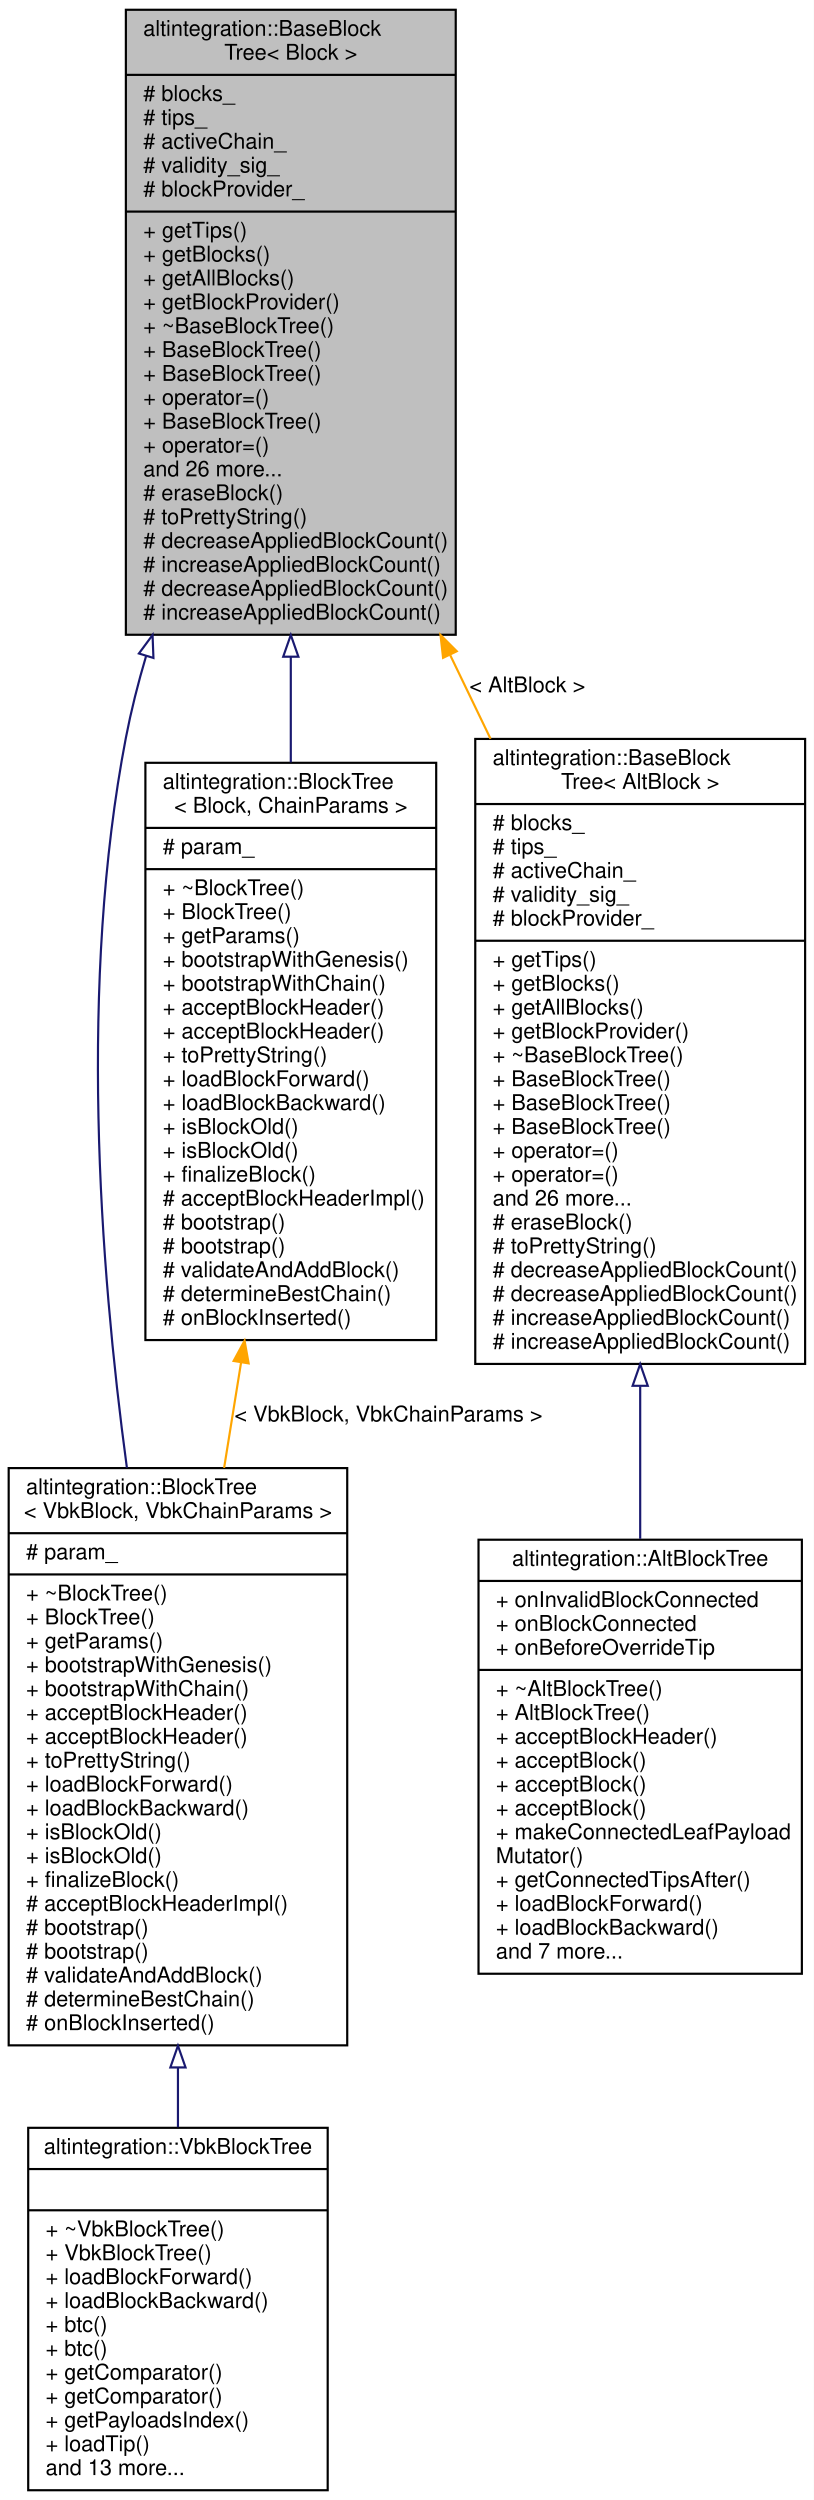
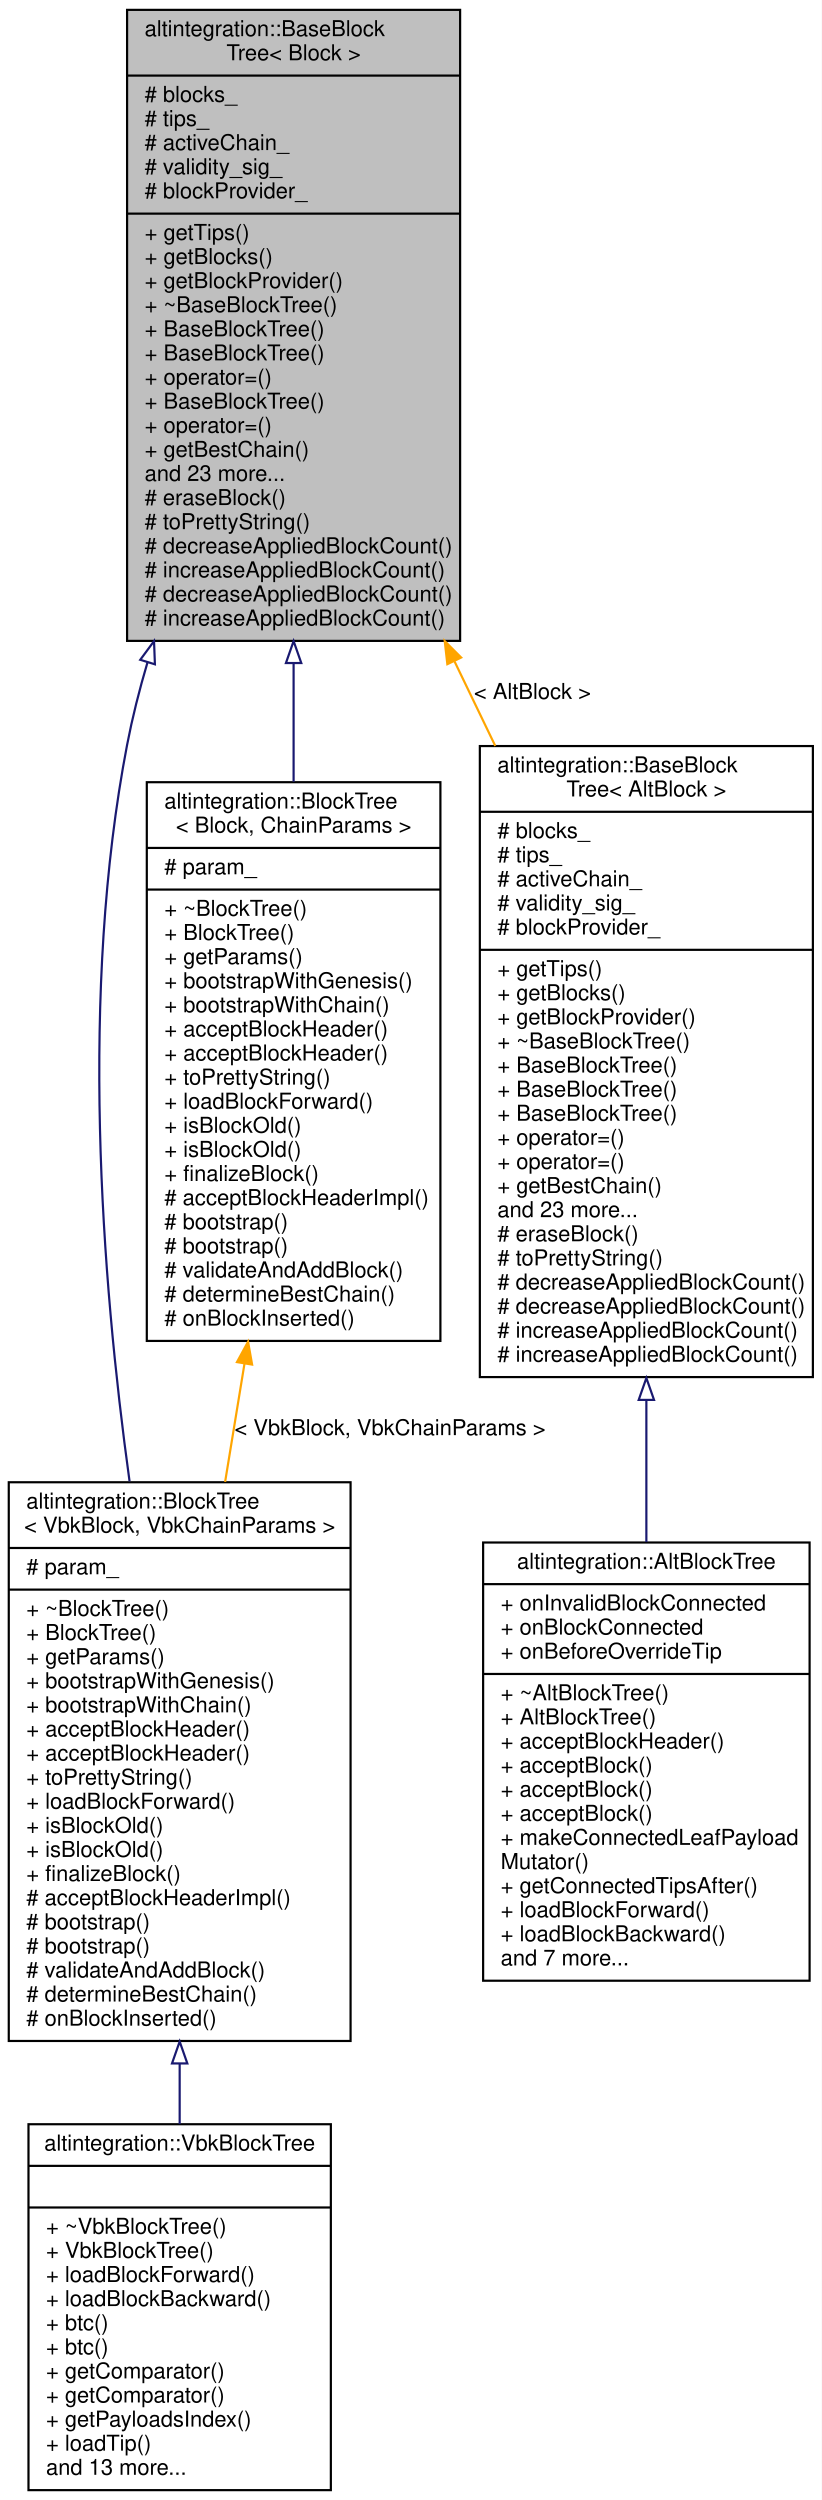
- <svg xmlns="http://www.w3.org/2000/svg" xmlns:xlink="http://www.w3.org/1999/xlink" width="375pt" height="1152pt" viewBox="0.00 0.00 375.00 1152.00">
-   <g id="graph0" class="graph" transform="scale(1 1) rotate(0) translate(4 1148)">
-     <polygon fill="white" stroke="transparent" points="-4,4 -4,-1148 371,-1148 371,4 -4,4" />
+ <svg xmlns="http://www.w3.org/2000/svg" xmlns:xlink="http://www.w3.org/1999/xlink" width="375pt" height="1141pt" viewBox="0.00 0.00 375.00 1141.00">
+   <g id="graph0" class="graph" transform="scale(1 1) rotate(0) translate(4 1137)">
+     <polygon fill="white" stroke="transparent" points="-4,4 -4,-1137 371,-1137 371,4 -4,4" />
    <g id="node1" class="node">
      <g id="a_node1">
        <a xlink:title="Base block tree that stores all blocks, maintains tree tips, maintains active chain.">
-           <polygon fill="#bfbfbf" stroke="black" points="54,-855.5 54,-1143.5 206,-1143.5 206,-855.5 54,-855.5" />
-           <text text-anchor="start" x="62" y="-1131.5" font-family="Helvetica,sans-Serif" font-size="10.00">altintegration::BaseBlock</text>
-           <text text-anchor="middle" x="130" y="-1120.5" font-family="Helvetica,sans-Serif" font-size="10.00">Tree&lt; Block &gt;</text>
-           <polyline fill="none" stroke="black" points="54,-1113.5 206,-1113.5 " />
-           <text text-anchor="start" x="62" y="-1101.5" font-family="Helvetica,sans-Serif" font-size="10.00"># blocks_</text>
-           <text text-anchor="start" x="62" y="-1090.5" font-family="Helvetica,sans-Serif" font-size="10.00"># tips_</text>
-           <text text-anchor="start" x="62" y="-1079.5" font-family="Helvetica,sans-Serif" font-size="10.00"># activeChain_</text>
-           <text text-anchor="start" x="62" y="-1068.5" font-family="Helvetica,sans-Serif" font-size="10.00"># validity_sig_</text>
-           <text text-anchor="start" x="62" y="-1057.5" font-family="Helvetica,sans-Serif" font-size="10.00"># blockProvider_</text>
-           <polyline fill="none" stroke="black" points="54,-1050.5 206,-1050.5 " />
-           <text text-anchor="start" x="62" y="-1038.5" font-family="Helvetica,sans-Serif" font-size="10.00">+ getTips()</text>
-           <text text-anchor="start" x="62" y="-1027.5" font-family="Helvetica,sans-Serif" font-size="10.00">+ getBlocks()</text>
-           <text text-anchor="start" x="62" y="-1016.5" font-family="Helvetica,sans-Serif" font-size="10.00">+ getAllBlocks()</text>
+           <polygon fill="#bfbfbf" stroke="black" points="54,-844.5 54,-1132.5 206,-1132.5 206,-844.5 54,-844.5" />
+           <text text-anchor="start" x="62" y="-1120.5" font-family="Helvetica,sans-Serif" font-size="10.00">altintegration::BaseBlock</text>
+           <text text-anchor="middle" x="130" y="-1109.5" font-family="Helvetica,sans-Serif" font-size="10.00">Tree&lt; Block &gt;</text>
+           <polyline fill="none" stroke="black" points="54,-1102.5 206,-1102.5 " />
+           <text text-anchor="start" x="62" y="-1090.5" font-family="Helvetica,sans-Serif" font-size="10.00"># blocks_</text>
+           <text text-anchor="start" x="62" y="-1079.5" font-family="Helvetica,sans-Serif" font-size="10.00"># tips_</text>
+           <text text-anchor="start" x="62" y="-1068.5" font-family="Helvetica,sans-Serif" font-size="10.00"># activeChain_</text>
+           <text text-anchor="start" x="62" y="-1057.5" font-family="Helvetica,sans-Serif" font-size="10.00"># validity_sig_</text>
+           <text text-anchor="start" x="62" y="-1046.5" font-family="Helvetica,sans-Serif" font-size="10.00"># blockProvider_</text>
+           <polyline fill="none" stroke="black" points="54,-1039.5 206,-1039.5 " />
+           <text text-anchor="start" x="62" y="-1027.5" font-family="Helvetica,sans-Serif" font-size="10.00">+ getTips()</text>
+           <text text-anchor="start" x="62" y="-1016.5" font-family="Helvetica,sans-Serif" font-size="10.00">+ getBlocks()</text>
          <text text-anchor="start" x="62" y="-1005.5" font-family="Helvetica,sans-Serif" font-size="10.00">+ getBlockProvider()</text>
          <text text-anchor="start" x="62" y="-994.5" font-family="Helvetica,sans-Serif" font-size="10.00">+ ~BaseBlockTree()</text>
          <text text-anchor="start" x="62" y="-983.5" font-family="Helvetica,sans-Serif" font-size="10.00">+ BaseBlockTree()</text>
          <text text-anchor="start" x="62" y="-972.5" font-family="Helvetica,sans-Serif" font-size="10.00">+ BaseBlockTree()</text>
          <text text-anchor="start" x="62" y="-961.5" font-family="Helvetica,sans-Serif" font-size="10.00">+ operator=()</text>
          <text text-anchor="start" x="62" y="-950.5" font-family="Helvetica,sans-Serif" font-size="10.00">+ BaseBlockTree()</text>
          <text text-anchor="start" x="62" y="-939.5" font-family="Helvetica,sans-Serif" font-size="10.00">+ operator=()</text>
-           <text text-anchor="start" x="62" y="-928.5" font-family="Helvetica,sans-Serif" font-size="10.00">and 26 more...</text>
-           <text text-anchor="start" x="62" y="-917.5" font-family="Helvetica,sans-Serif" font-size="10.00"># eraseBlock()</text>
-           <text text-anchor="start" x="62" y="-906.5" font-family="Helvetica,sans-Serif" font-size="10.00"># toPrettyString()</text>
-           <text text-anchor="start" x="62" y="-895.5" font-family="Helvetica,sans-Serif" font-size="10.00"># decreaseAppliedBlockCount()</text>
-           <text text-anchor="start" x="62" y="-884.5" font-family="Helvetica,sans-Serif" font-size="10.00"># increaseAppliedBlockCount()</text>
-           <text text-anchor="start" x="62" y="-873.5" font-family="Helvetica,sans-Serif" font-size="10.00"># decreaseAppliedBlockCount()</text>
-           <text text-anchor="start" x="62" y="-862.5" font-family="Helvetica,sans-Serif" font-size="10.00"># increaseAppliedBlockCount()</text>
+           <text text-anchor="start" x="62" y="-928.5" font-family="Helvetica,sans-Serif" font-size="10.00">+ getBestChain()</text>
+           <text text-anchor="start" x="62" y="-917.5" font-family="Helvetica,sans-Serif" font-size="10.00">and 23 more...</text>
+           <text text-anchor="start" x="62" y="-906.5" font-family="Helvetica,sans-Serif" font-size="10.00"># eraseBlock()</text>
+           <text text-anchor="start" x="62" y="-895.5" font-family="Helvetica,sans-Serif" font-size="10.00"># toPrettyString()</text>
+           <text text-anchor="start" x="62" y="-884.5" font-family="Helvetica,sans-Serif" font-size="10.00"># decreaseAppliedBlockCount()</text>
+           <text text-anchor="start" x="62" y="-873.5" font-family="Helvetica,sans-Serif" font-size="10.00"># increaseAppliedBlockCount()</text>
+           <text text-anchor="start" x="62" y="-862.5" font-family="Helvetica,sans-Serif" font-size="10.00"># decreaseAppliedBlockCount()</text>
+           <text text-anchor="start" x="62" y="-851.5" font-family="Helvetica,sans-Serif" font-size="10.00"># increaseAppliedBlockCount()</text>
        </a>
      </g>
    </g>
    <g id="node2" class="node">
      <g id="a_node2">
        <a xlink:href="structaltintegration_1_1BlockTree.html" target="_top" xlink:title=" ">
-           <polygon fill="white" stroke="black" points="0,-205.5 0,-471.5 156,-471.5 156,-205.5 0,-205.5" />
-           <text text-anchor="start" x="8" y="-459.5" font-family="Helvetica,sans-Serif" font-size="10.00">altintegration::BlockTree</text>
-           <text text-anchor="middle" x="78" y="-448.5" font-family="Helvetica,sans-Serif" font-size="10.00">&lt; VbkBlock, VbkChainParams &gt;</text>
-           <polyline fill="none" stroke="black" points="0,-441.5 156,-441.5 " />
-           <text text-anchor="start" x="8" y="-429.5" font-family="Helvetica,sans-Serif" font-size="10.00"># param_</text>
-           <polyline fill="none" stroke="black" points="0,-422.5 156,-422.5 " />
-           <text text-anchor="start" x="8" y="-410.5" font-family="Helvetica,sans-Serif" font-size="10.00">+ ~BlockTree()</text>
-           <text text-anchor="start" x="8" y="-399.5" font-family="Helvetica,sans-Serif" font-size="10.00">+ BlockTree()</text>
-           <text text-anchor="start" x="8" y="-388.5" font-family="Helvetica,sans-Serif" font-size="10.00">+ getParams()</text>
-           <text text-anchor="start" x="8" y="-377.5" font-family="Helvetica,sans-Serif" font-size="10.00">+ bootstrapWithGenesis()</text>
-           <text text-anchor="start" x="8" y="-366.5" font-family="Helvetica,sans-Serif" font-size="10.00">+ bootstrapWithChain()</text>
-           <text text-anchor="start" x="8" y="-355.5" font-family="Helvetica,sans-Serif" font-size="10.00">+ acceptBlockHeader()</text>
+           <polygon fill="white" stroke="black" points="0,-205.5 0,-460.5 156,-460.5 156,-205.5 0,-205.5" />
+           <text text-anchor="start" x="8" y="-448.5" font-family="Helvetica,sans-Serif" font-size="10.00">altintegration::BlockTree</text>
+           <text text-anchor="middle" x="78" y="-437.5" font-family="Helvetica,sans-Serif" font-size="10.00">&lt; VbkBlock, VbkChainParams &gt;</text>
+           <polyline fill="none" stroke="black" points="0,-430.5 156,-430.5 " />
+           <text text-anchor="start" x="8" y="-418.5" font-family="Helvetica,sans-Serif" font-size="10.00"># param_</text>
+           <polyline fill="none" stroke="black" points="0,-411.5 156,-411.5 " />
+           <text text-anchor="start" x="8" y="-399.5" font-family="Helvetica,sans-Serif" font-size="10.00">+ ~BlockTree()</text>
+           <text text-anchor="start" x="8" y="-388.5" font-family="Helvetica,sans-Serif" font-size="10.00">+ BlockTree()</text>
+           <text text-anchor="start" x="8" y="-377.5" font-family="Helvetica,sans-Serif" font-size="10.00">+ getParams()</text>
+           <text text-anchor="start" x="8" y="-366.5" font-family="Helvetica,sans-Serif" font-size="10.00">+ bootstrapWithGenesis()</text>
+           <text text-anchor="start" x="8" y="-355.5" font-family="Helvetica,sans-Serif" font-size="10.00">+ bootstrapWithChain()</text>
          <text text-anchor="start" x="8" y="-344.5" font-family="Helvetica,sans-Serif" font-size="10.00">+ acceptBlockHeader()</text>
-           <text text-anchor="start" x="8" y="-333.5" font-family="Helvetica,sans-Serif" font-size="10.00">+ toPrettyString()</text>
-           <text text-anchor="start" x="8" y="-322.5" font-family="Helvetica,sans-Serif" font-size="10.00">+ loadBlockForward()</text>
-           <text text-anchor="start" x="8" y="-311.5" font-family="Helvetica,sans-Serif" font-size="10.00">+ loadBlockBackward()</text>
+           <text text-anchor="start" x="8" y="-333.5" font-family="Helvetica,sans-Serif" font-size="10.00">+ acceptBlockHeader()</text>
+           <text text-anchor="start" x="8" y="-322.5" font-family="Helvetica,sans-Serif" font-size="10.00">+ toPrettyString()</text>
+           <text text-anchor="start" x="8" y="-311.5" font-family="Helvetica,sans-Serif" font-size="10.00">+ loadBlockForward()</text>
          <text text-anchor="start" x="8" y="-300.5" font-family="Helvetica,sans-Serif" font-size="10.00">+ isBlockOld()</text>
          <text text-anchor="start" x="8" y="-289.5" font-family="Helvetica,sans-Serif" font-size="10.00">+ isBlockOld()</text>
          <text text-anchor="start" x="8" y="-278.5" font-family="Helvetica,sans-Serif" font-size="10.00">+ finalizeBlock()</text>
          <text text-anchor="start" x="8" y="-267.5" font-family="Helvetica,sans-Serif" font-size="10.00"># acceptBlockHeaderImpl()</text>
          <text text-anchor="start" x="8" y="-256.5" font-family="Helvetica,sans-Serif" font-size="10.00"># bootstrap()</text>
          <text text-anchor="start" x="8" y="-245.5" font-family="Helvetica,sans-Serif" font-size="10.00"># bootstrap()</text>
          <text text-anchor="start" x="8" y="-234.5" font-family="Helvetica,sans-Serif" font-size="10.00"># validateAndAddBlock()</text>
          <text text-anchor="start" x="8" y="-223.5" font-family="Helvetica,sans-Serif" font-size="10.00"># determineBestChain()</text>
          <text text-anchor="start" x="8" y="-212.5" font-family="Helvetica,sans-Serif" font-size="10.00"># onBlockInserted()</text>
        </a>
      </g>
    </g>
    <g id="edge1" class="edge">
-       <path fill="none" stroke="midnightblue" d="M63.34,-845.77C59.6,-833.16 56.4,-820.47 54,-808 32.47,-695.93 41.7,-566.18 54.47,-471.68" />
-       <polygon fill="none" stroke="midnightblue" points="60.01,-846.87 66.3,-855.4 66.7,-844.81 60.01,-846.87" />
+       <path fill="none" stroke="midnightblue" d="M63.34,-834.77C59.6,-822.16 56.4,-809.47 54,-797 32.44,-684.76 42.18,-554.58 55.13,-460.9" />
+       <polygon fill="none" stroke="midnightblue" points="60.01,-835.87 66.3,-844.4 66.7,-833.81 60.01,-835.87" />
    </g>
    <g id="node4" class="node">
      <g id="a_node4">
        <a xlink:href="structaltintegration_1_1BlockTree.html" target="_top" xlink:title="BlockTree is a tree of blocks with single &quot;bootstrap&quot; block as root.">
-           <polygon fill="white" stroke="black" points="63,-530.5 63,-796.5 197,-796.5 197,-530.5 63,-530.5" />
-           <text text-anchor="start" x="71" y="-784.5" font-family="Helvetica,sans-Serif" font-size="10.00">altintegration::BlockTree</text>
-           <text text-anchor="middle" x="130" y="-773.5" font-family="Helvetica,sans-Serif" font-size="10.00">&lt; Block, ChainParams &gt;</text>
-           <polyline fill="none" stroke="black" points="63,-766.5 197,-766.5 " />
-           <text text-anchor="start" x="71" y="-754.5" font-family="Helvetica,sans-Serif" font-size="10.00"># param_</text>
-           <polyline fill="none" stroke="black" points="63,-747.5 197,-747.5 " />
-           <text text-anchor="start" x="71" y="-735.5" font-family="Helvetica,sans-Serif" font-size="10.00">+ ~BlockTree()</text>
-           <text text-anchor="start" x="71" y="-724.5" font-family="Helvetica,sans-Serif" font-size="10.00">+ BlockTree()</text>
-           <text text-anchor="start" x="71" y="-713.5" font-family="Helvetica,sans-Serif" font-size="10.00">+ getParams()</text>
-           <text text-anchor="start" x="71" y="-702.5" font-family="Helvetica,sans-Serif" font-size="10.00">+ bootstrapWithGenesis()</text>
-           <text text-anchor="start" x="71" y="-691.5" font-family="Helvetica,sans-Serif" font-size="10.00">+ bootstrapWithChain()</text>
-           <text text-anchor="start" x="71" y="-680.5" font-family="Helvetica,sans-Serif" font-size="10.00">+ acceptBlockHeader()</text>
-           <text text-anchor="start" x="71" y="-669.5" font-family="Helvetica,sans-Serif" font-size="10.00">+ acceptBlockHeader()</text>
-           <text text-anchor="start" x="71" y="-658.5" font-family="Helvetica,sans-Serif" font-size="10.00">+ toPrettyString()</text>
-           <text text-anchor="start" x="71" y="-647.5" font-family="Helvetica,sans-Serif" font-size="10.00">+ loadBlockForward()</text>
-           <text text-anchor="start" x="71" y="-636.5" font-family="Helvetica,sans-Serif" font-size="10.00">+ loadBlockBackward()</text>
-           <text text-anchor="start" x="71" y="-625.5" font-family="Helvetica,sans-Serif" font-size="10.00">+ isBlockOld()</text>
-           <text text-anchor="start" x="71" y="-614.5" font-family="Helvetica,sans-Serif" font-size="10.00">+ isBlockOld()</text>
-           <text text-anchor="start" x="71" y="-603.5" font-family="Helvetica,sans-Serif" font-size="10.00">+ finalizeBlock()</text>
-           <text text-anchor="start" x="71" y="-592.5" font-family="Helvetica,sans-Serif" font-size="10.00"># acceptBlockHeaderImpl()</text>
-           <text text-anchor="start" x="71" y="-581.5" font-family="Helvetica,sans-Serif" font-size="10.00"># bootstrap()</text>
-           <text text-anchor="start" x="71" y="-570.5" font-family="Helvetica,sans-Serif" font-size="10.00"># bootstrap()</text>
-           <text text-anchor="start" x="71" y="-559.5" font-family="Helvetica,sans-Serif" font-size="10.00"># validateAndAddBlock()</text>
-           <text text-anchor="start" x="71" y="-548.5" font-family="Helvetica,sans-Serif" font-size="10.00"># determineBestChain()</text>
-           <text text-anchor="start" x="71" y="-537.5" font-family="Helvetica,sans-Serif" font-size="10.00"># onBlockInserted()</text>
+           <polygon fill="white" stroke="black" points="63,-525 63,-780 197,-780 197,-525 63,-525" />
+           <text text-anchor="start" x="71" y="-768" font-family="Helvetica,sans-Serif" font-size="10.00">altintegration::BlockTree</text>
+           <text text-anchor="middle" x="130" y="-757" font-family="Helvetica,sans-Serif" font-size="10.00">&lt; Block, ChainParams &gt;</text>
+           <polyline fill="none" stroke="black" points="63,-750 197,-750 " />
+           <text text-anchor="start" x="71" y="-738" font-family="Helvetica,sans-Serif" font-size="10.00"># param_</text>
+           <polyline fill="none" stroke="black" points="63,-731 197,-731 " />
+           <text text-anchor="start" x="71" y="-719" font-family="Helvetica,sans-Serif" font-size="10.00">+ ~BlockTree()</text>
+           <text text-anchor="start" x="71" y="-708" font-family="Helvetica,sans-Serif" font-size="10.00">+ BlockTree()</text>
+           <text text-anchor="start" x="71" y="-697" font-family="Helvetica,sans-Serif" font-size="10.00">+ getParams()</text>
+           <text text-anchor="start" x="71" y="-686" font-family="Helvetica,sans-Serif" font-size="10.00">+ bootstrapWithGenesis()</text>
+           <text text-anchor="start" x="71" y="-675" font-family="Helvetica,sans-Serif" font-size="10.00">+ bootstrapWithChain()</text>
+           <text text-anchor="start" x="71" y="-664" font-family="Helvetica,sans-Serif" font-size="10.00">+ acceptBlockHeader()</text>
+           <text text-anchor="start" x="71" y="-653" font-family="Helvetica,sans-Serif" font-size="10.00">+ acceptBlockHeader()</text>
+           <text text-anchor="start" x="71" y="-642" font-family="Helvetica,sans-Serif" font-size="10.00">+ toPrettyString()</text>
+           <text text-anchor="start" x="71" y="-631" font-family="Helvetica,sans-Serif" font-size="10.00">+ loadBlockForward()</text>
+           <text text-anchor="start" x="71" y="-620" font-family="Helvetica,sans-Serif" font-size="10.00">+ isBlockOld()</text>
+           <text text-anchor="start" x="71" y="-609" font-family="Helvetica,sans-Serif" font-size="10.00">+ isBlockOld()</text>
+           <text text-anchor="start" x="71" y="-598" font-family="Helvetica,sans-Serif" font-size="10.00">+ finalizeBlock()</text>
+           <text text-anchor="start" x="71" y="-587" font-family="Helvetica,sans-Serif" font-size="10.00"># acceptBlockHeaderImpl()</text>
+           <text text-anchor="start" x="71" y="-576" font-family="Helvetica,sans-Serif" font-size="10.00"># bootstrap()</text>
+           <text text-anchor="start" x="71" y="-565" font-family="Helvetica,sans-Serif" font-size="10.00"># bootstrap()</text>
+           <text text-anchor="start" x="71" y="-554" font-family="Helvetica,sans-Serif" font-size="10.00"># validateAndAddBlock()</text>
+           <text text-anchor="start" x="71" y="-543" font-family="Helvetica,sans-Serif" font-size="10.00"># determineBestChain()</text>
+           <text text-anchor="start" x="71" y="-532" font-family="Helvetica,sans-Serif" font-size="10.00"># onBlockInserted()</text>
        </a>
      </g>
    </g>
    <g id="edge3" class="edge">
-       <path fill="none" stroke="midnightblue" d="M130,-845.32C130,-829.1 130,-812.69 130,-796.73" />
-       <polygon fill="none" stroke="midnightblue" points="126.5,-845.4 130,-855.4 133.5,-845.4 126.5,-845.4" />
+       <path fill="none" stroke="midnightblue" d="M130,-834.37C130,-816.25 130,-797.92 130,-780.23" />
+       <polygon fill="none" stroke="midnightblue" points="126.5,-834.4 130,-844.4 133.5,-834.4 126.5,-834.4" />
    </g>
    <g id="node5" class="node">
      <g id="a_node5">
        <a xlink:href="structaltintegration_1_1BaseBlockTree.html" target="_top" xlink:title=" ">
-           <polygon fill="white" stroke="black" points="215,-519.5 215,-807.5 367,-807.5 367,-519.5 215,-519.5" />
-           <text text-anchor="start" x="223" y="-795.5" font-family="Helvetica,sans-Serif" font-size="10.00">altintegration::BaseBlock</text>
-           <text text-anchor="middle" x="291" y="-784.5" font-family="Helvetica,sans-Serif" font-size="10.00">Tree&lt; AltBlock &gt;</text>
-           <polyline fill="none" stroke="black" points="215,-777.5 367,-777.5 " />
-           <text text-anchor="start" x="223" y="-765.5" font-family="Helvetica,sans-Serif" font-size="10.00"># blocks_</text>
-           <text text-anchor="start" x="223" y="-754.5" font-family="Helvetica,sans-Serif" font-size="10.00"># tips_</text>
-           <text text-anchor="start" x="223" y="-743.5" font-family="Helvetica,sans-Serif" font-size="10.00"># activeChain_</text>
-           <text text-anchor="start" x="223" y="-732.5" font-family="Helvetica,sans-Serif" font-size="10.00"># validity_sig_</text>
-           <text text-anchor="start" x="223" y="-721.5" font-family="Helvetica,sans-Serif" font-size="10.00"># blockProvider_</text>
-           <polyline fill="none" stroke="black" points="215,-714.5 367,-714.5 " />
-           <text text-anchor="start" x="223" y="-702.5" font-family="Helvetica,sans-Serif" font-size="10.00">+ getTips()</text>
-           <text text-anchor="start" x="223" y="-691.5" font-family="Helvetica,sans-Serif" font-size="10.00">+ getBlocks()</text>
-           <text text-anchor="start" x="223" y="-680.5" font-family="Helvetica,sans-Serif" font-size="10.00">+ getAllBlocks()</text>
+           <polygon fill="white" stroke="black" points="215,-508.5 215,-796.5 367,-796.5 367,-508.5 215,-508.5" />
+           <text text-anchor="start" x="223" y="-784.5" font-family="Helvetica,sans-Serif" font-size="10.00">altintegration::BaseBlock</text>
+           <text text-anchor="middle" x="291" y="-773.5" font-family="Helvetica,sans-Serif" font-size="10.00">Tree&lt; AltBlock &gt;</text>
+           <polyline fill="none" stroke="black" points="215,-766.5 367,-766.5 " />
+           <text text-anchor="start" x="223" y="-754.5" font-family="Helvetica,sans-Serif" font-size="10.00"># blocks_</text>
+           <text text-anchor="start" x="223" y="-743.5" font-family="Helvetica,sans-Serif" font-size="10.00"># tips_</text>
+           <text text-anchor="start" x="223" y="-732.5" font-family="Helvetica,sans-Serif" font-size="10.00"># activeChain_</text>
+           <text text-anchor="start" x="223" y="-721.5" font-family="Helvetica,sans-Serif" font-size="10.00"># validity_sig_</text>
+           <text text-anchor="start" x="223" y="-710.5" font-family="Helvetica,sans-Serif" font-size="10.00"># blockProvider_</text>
+           <polyline fill="none" stroke="black" points="215,-703.5 367,-703.5 " />
+           <text text-anchor="start" x="223" y="-691.5" font-family="Helvetica,sans-Serif" font-size="10.00">+ getTips()</text>
+           <text text-anchor="start" x="223" y="-680.5" font-family="Helvetica,sans-Serif" font-size="10.00">+ getBlocks()</text>
          <text text-anchor="start" x="223" y="-669.5" font-family="Helvetica,sans-Serif" font-size="10.00">+ getBlockProvider()</text>
          <text text-anchor="start" x="223" y="-658.5" font-family="Helvetica,sans-Serif" font-size="10.00">+ ~BaseBlockTree()</text>
          <text text-anchor="start" x="223" y="-647.5" font-family="Helvetica,sans-Serif" font-size="10.00">+ BaseBlockTree()</text>
          <text text-anchor="start" x="223" y="-636.5" font-family="Helvetica,sans-Serif" font-size="10.00">+ BaseBlockTree()</text>
          <text text-anchor="start" x="223" y="-625.5" font-family="Helvetica,sans-Serif" font-size="10.00">+ BaseBlockTree()</text>
          <text text-anchor="start" x="223" y="-614.5" font-family="Helvetica,sans-Serif" font-size="10.00">+ operator=()</text>
          <text text-anchor="start" x="223" y="-603.5" font-family="Helvetica,sans-Serif" font-size="10.00">+ operator=()</text>
-           <text text-anchor="start" x="223" y="-592.5" font-family="Helvetica,sans-Serif" font-size="10.00">and 26 more...</text>
-           <text text-anchor="start" x="223" y="-581.5" font-family="Helvetica,sans-Serif" font-size="10.00"># eraseBlock()</text>
-           <text text-anchor="start" x="223" y="-570.5" font-family="Helvetica,sans-Serif" font-size="10.00"># toPrettyString()</text>
-           <text text-anchor="start" x="223" y="-559.5" font-family="Helvetica,sans-Serif" font-size="10.00"># decreaseAppliedBlockCount()</text>
+           <text text-anchor="start" x="223" y="-592.5" font-family="Helvetica,sans-Serif" font-size="10.00">+ getBestChain()</text>
+           <text text-anchor="start" x="223" y="-581.5" font-family="Helvetica,sans-Serif" font-size="10.00">and 23 more...</text>
+           <text text-anchor="start" x="223" y="-570.5" font-family="Helvetica,sans-Serif" font-size="10.00"># eraseBlock()</text>
+           <text text-anchor="start" x="223" y="-559.5" font-family="Helvetica,sans-Serif" font-size="10.00"># toPrettyString()</text>
          <text text-anchor="start" x="223" y="-548.5" font-family="Helvetica,sans-Serif" font-size="10.00"># decreaseAppliedBlockCount()</text>
-           <text text-anchor="start" x="223" y="-537.5" font-family="Helvetica,sans-Serif" font-size="10.00"># increaseAppliedBlockCount()</text>
+           <text text-anchor="start" x="223" y="-537.5" font-family="Helvetica,sans-Serif" font-size="10.00"># decreaseAppliedBlockCount()</text>
          <text text-anchor="start" x="223" y="-526.5" font-family="Helvetica,sans-Serif" font-size="10.00"># increaseAppliedBlockCount()</text>
+           <text text-anchor="start" x="223" y="-515.5" font-family="Helvetica,sans-Serif" font-size="10.00"># increaseAppliedBlockCount()</text>
        </a>
      </g>
    </g>
    <g id="edge5" class="edge">
-       <path fill="none" stroke="orange" d="M203.47,-846.09C209.65,-833.26 215.89,-820.32 222.04,-807.57" />
-       <polygon fill="orange" stroke="orange" points="200.17,-844.87 198.98,-855.4 206.47,-847.91 200.17,-844.87" />
-       <text text-anchor="middle" x="239" y="-829" font-family="Helvetica,sans-Serif" font-size="10.00"> &lt; AltBlock &gt;</text>
+       <path fill="none" stroke="orange" d="M203.47,-835.09C209.65,-822.26 215.89,-809.32 222.04,-796.57" />
+       <polygon fill="orange" stroke="orange" points="200.17,-833.87 198.98,-844.4 206.47,-836.91 200.17,-833.87" />
+       <text text-anchor="middle" x="239" y="-818" font-family="Helvetica,sans-Serif" font-size="10.00"> &lt; AltBlock &gt;</text>
    </g>
    <g id="node3" class="node">
      <g id="a_node3">
        <a xlink:href="structaltintegration_1_1VbkBlockTree.html" target="_top" xlink:title="Veriblock block tree.">
          <polygon fill="white" stroke="black" points="9,-0.5 9,-167.5 147,-167.5 147,-0.5 9,-0.5" />
          <text text-anchor="middle" x="78" y="-155.5" font-family="Helvetica,sans-Serif" font-size="10.00">altintegration::VbkBlockTree</text>
          <polyline fill="none" stroke="black" points="9,-148.5 147,-148.5 " />
          <text text-anchor="middle" x="78" y="-136.5" font-family="Helvetica,sans-Serif" font-size="10.00"> </text>
          <polyline fill="none" stroke="black" points="9,-129.5 147,-129.5 " />
          <text text-anchor="start" x="17" y="-117.5" font-family="Helvetica,sans-Serif" font-size="10.00">+ ~VbkBlockTree()</text>
          <text text-anchor="start" x="17" y="-106.5" font-family="Helvetica,sans-Serif" font-size="10.00">+ VbkBlockTree()</text>
          <text text-anchor="start" x="17" y="-95.5" font-family="Helvetica,sans-Serif" font-size="10.00">+ loadBlockForward()</text>
          <text text-anchor="start" x="17" y="-84.5" font-family="Helvetica,sans-Serif" font-size="10.00">+ loadBlockBackward()</text>
          <text text-anchor="start" x="17" y="-73.5" font-family="Helvetica,sans-Serif" font-size="10.00">+ btc()</text>
          <text text-anchor="start" x="17" y="-62.5" font-family="Helvetica,sans-Serif" font-size="10.00">+ btc()</text>
          <text text-anchor="start" x="17" y="-51.5" font-family="Helvetica,sans-Serif" font-size="10.00">+ getComparator()</text>
          <text text-anchor="start" x="17" y="-40.5" font-family="Helvetica,sans-Serif" font-size="10.00">+ getComparator()</text>
          <text text-anchor="start" x="17" y="-29.5" font-family="Helvetica,sans-Serif" font-size="10.00">+ getPayloadsIndex()</text>
          <text text-anchor="start" x="17" y="-18.5" font-family="Helvetica,sans-Serif" font-size="10.00">+ loadTip()</text>
          <text text-anchor="start" x="17" y="-7.5" font-family="Helvetica,sans-Serif" font-size="10.00">and 13 more...</text>
        </a>
      </g>
    </g>
    <g id="edge2" class="edge">
-       <path fill="none" stroke="midnightblue" d="M78,-195.19C78,-185.87 78,-176.67 78,-167.8" />
-       <polygon fill="none" stroke="midnightblue" points="74.5,-195.33 78,-205.33 81.5,-195.33 74.5,-195.33" />
+       <path fill="none" stroke="midnightblue" d="M78,-195.07C78,-185.72 78,-176.48 78,-167.56" />
+       <polygon fill="none" stroke="midnightblue" points="74.5,-195.24 78,-205.24 81.5,-195.24 74.5,-195.24" />
    </g>
    <g id="edge4" class="edge">
-       <path fill="none" stroke="orange" d="M107.09,-520.17C104.49,-504.02 101.84,-487.61 99.27,-471.6" />
-       <polygon fill="orange" stroke="orange" points="103.65,-520.88 108.7,-530.19 110.57,-519.76 103.65,-520.88" />
-       <text text-anchor="middle" x="175" y="-493" font-family="Helvetica,sans-Serif" font-size="10.00"> &lt; VbkBlock, VbkChainParams &gt;</text>
+       <path fill="none" stroke="orange" d="M107.6,-514.72C104.66,-496.76 101.65,-478.43 98.74,-460.65" />
+       <polygon fill="orange" stroke="orange" points="104.15,-515.34 109.22,-524.65 111.06,-514.21 104.15,-515.34" />
+       <text text-anchor="middle" x="174" y="-482" font-family="Helvetica,sans-Serif" font-size="10.00"> &lt; VbkBlock, VbkChainParams &gt;</text>
    </g>
    <g id="node6" class="node">
      <g id="a_node6">
        <a xlink:href="structaltintegration_1_1AltBlockTree.html" target="_top" xlink:title="Represents simplified view on Altchain's block tree, maintains VBK tree and BTC tree.">
-           <polygon fill="white" stroke="black" points="216.5,-238.5 216.5,-438.5 365.5,-438.5 365.5,-238.5 216.5,-238.5" />
-           <text text-anchor="middle" x="291" y="-426.5" font-family="Helvetica,sans-Serif" font-size="10.00">altintegration::AltBlockTree</text>
-           <polyline fill="none" stroke="black" points="216.5,-419.5 365.5,-419.5 " />
-           <text text-anchor="start" x="224.5" y="-407.5" font-family="Helvetica,sans-Serif" font-size="10.00">+ onInvalidBlockConnected</text>
-           <text text-anchor="start" x="224.5" y="-396.5" font-family="Helvetica,sans-Serif" font-size="10.00">+ onBlockConnected</text>
-           <text text-anchor="start" x="224.5" y="-385.5" font-family="Helvetica,sans-Serif" font-size="10.00">+ onBeforeOverrideTip</text>
-           <polyline fill="none" stroke="black" points="216.5,-378.5 365.5,-378.5 " />
-           <text text-anchor="start" x="224.5" y="-366.5" font-family="Helvetica,sans-Serif" font-size="10.00">+ ~AltBlockTree()</text>
-           <text text-anchor="start" x="224.5" y="-355.5" font-family="Helvetica,sans-Serif" font-size="10.00">+ AltBlockTree()</text>
-           <text text-anchor="start" x="224.5" y="-344.5" font-family="Helvetica,sans-Serif" font-size="10.00">+ acceptBlockHeader()</text>
-           <text text-anchor="start" x="224.5" y="-333.5" font-family="Helvetica,sans-Serif" font-size="10.00">+ acceptBlock()</text>
-           <text text-anchor="start" x="224.5" y="-322.5" font-family="Helvetica,sans-Serif" font-size="10.00">+ acceptBlock()</text>
-           <text text-anchor="start" x="224.5" y="-311.5" font-family="Helvetica,sans-Serif" font-size="10.00">+ acceptBlock()</text>
-           <text text-anchor="start" x="224.5" y="-300.5" font-family="Helvetica,sans-Serif" font-size="10.00">+ makeConnectedLeafPayload</text>
-           <text text-anchor="start" x="224.5" y="-289.5" font-family="Helvetica,sans-Serif" font-size="10.00">Mutator()</text>
-           <text text-anchor="start" x="224.5" y="-278.5" font-family="Helvetica,sans-Serif" font-size="10.00">+ getConnectedTipsAfter()</text>
-           <text text-anchor="start" x="224.5" y="-267.5" font-family="Helvetica,sans-Serif" font-size="10.00">+ loadBlockForward()</text>
-           <text text-anchor="start" x="224.5" y="-256.5" font-family="Helvetica,sans-Serif" font-size="10.00">+ loadBlockBackward()</text>
-           <text text-anchor="start" x="224.5" y="-245.5" font-family="Helvetica,sans-Serif" font-size="10.00">and 7 more...</text>
+           <polygon fill="white" stroke="black" points="216.5,-233 216.5,-433 365.5,-433 365.5,-233 216.5,-233" />
+           <text text-anchor="middle" x="291" y="-421" font-family="Helvetica,sans-Serif" font-size="10.00">altintegration::AltBlockTree</text>
+           <polyline fill="none" stroke="black" points="216.5,-414 365.5,-414 " />
+           <text text-anchor="start" x="224.5" y="-402" font-family="Helvetica,sans-Serif" font-size="10.00">+ onInvalidBlockConnected</text>
+           <text text-anchor="start" x="224.5" y="-391" font-family="Helvetica,sans-Serif" font-size="10.00">+ onBlockConnected</text>
+           <text text-anchor="start" x="224.5" y="-380" font-family="Helvetica,sans-Serif" font-size="10.00">+ onBeforeOverrideTip</text>
+           <polyline fill="none" stroke="black" points="216.5,-373 365.5,-373 " />
+           <text text-anchor="start" x="224.5" y="-361" font-family="Helvetica,sans-Serif" font-size="10.00">+ ~AltBlockTree()</text>
+           <text text-anchor="start" x="224.5" y="-350" font-family="Helvetica,sans-Serif" font-size="10.00">+ AltBlockTree()</text>
+           <text text-anchor="start" x="224.5" y="-339" font-family="Helvetica,sans-Serif" font-size="10.00">+ acceptBlockHeader()</text>
+           <text text-anchor="start" x="224.5" y="-328" font-family="Helvetica,sans-Serif" font-size="10.00">+ acceptBlock()</text>
+           <text text-anchor="start" x="224.5" y="-317" font-family="Helvetica,sans-Serif" font-size="10.00">+ acceptBlock()</text>
+           <text text-anchor="start" x="224.5" y="-306" font-family="Helvetica,sans-Serif" font-size="10.00">+ acceptBlock()</text>
+           <text text-anchor="start" x="224.5" y="-295" font-family="Helvetica,sans-Serif" font-size="10.00">+ makeConnectedLeafPayload</text>
+           <text text-anchor="start" x="224.5" y="-284" font-family="Helvetica,sans-Serif" font-size="10.00">Mutator()</text>
+           <text text-anchor="start" x="224.5" y="-273" font-family="Helvetica,sans-Serif" font-size="10.00">+ getConnectedTipsAfter()</text>
+           <text text-anchor="start" x="224.5" y="-262" font-family="Helvetica,sans-Serif" font-size="10.00">+ loadBlockForward()</text>
+           <text text-anchor="start" x="224.5" y="-251" font-family="Helvetica,sans-Serif" font-size="10.00">+ loadBlockBackward()</text>
+           <text text-anchor="start" x="224.5" y="-240" font-family="Helvetica,sans-Serif" font-size="10.00">and 7 more...</text>
        </a>
      </g>
    </g>
    <g id="edge6" class="edge">
-       <path fill="none" stroke="midnightblue" d="M291,-509.2C291,-485.32 291,-461.2 291,-438.93" />
-       <polygon fill="none" stroke="midnightblue" points="287.5,-509.42 291,-519.42 294.5,-509.42 287.5,-509.42" />
+       <path fill="none" stroke="midnightblue" d="M291,-497.97C291,-475.94 291,-453.78 291,-433.19" />
+       <polygon fill="none" stroke="midnightblue" points="287.5,-498.08 291,-508.08 294.5,-498.08 287.5,-498.08" />
    </g>
  </g>
</svg>
